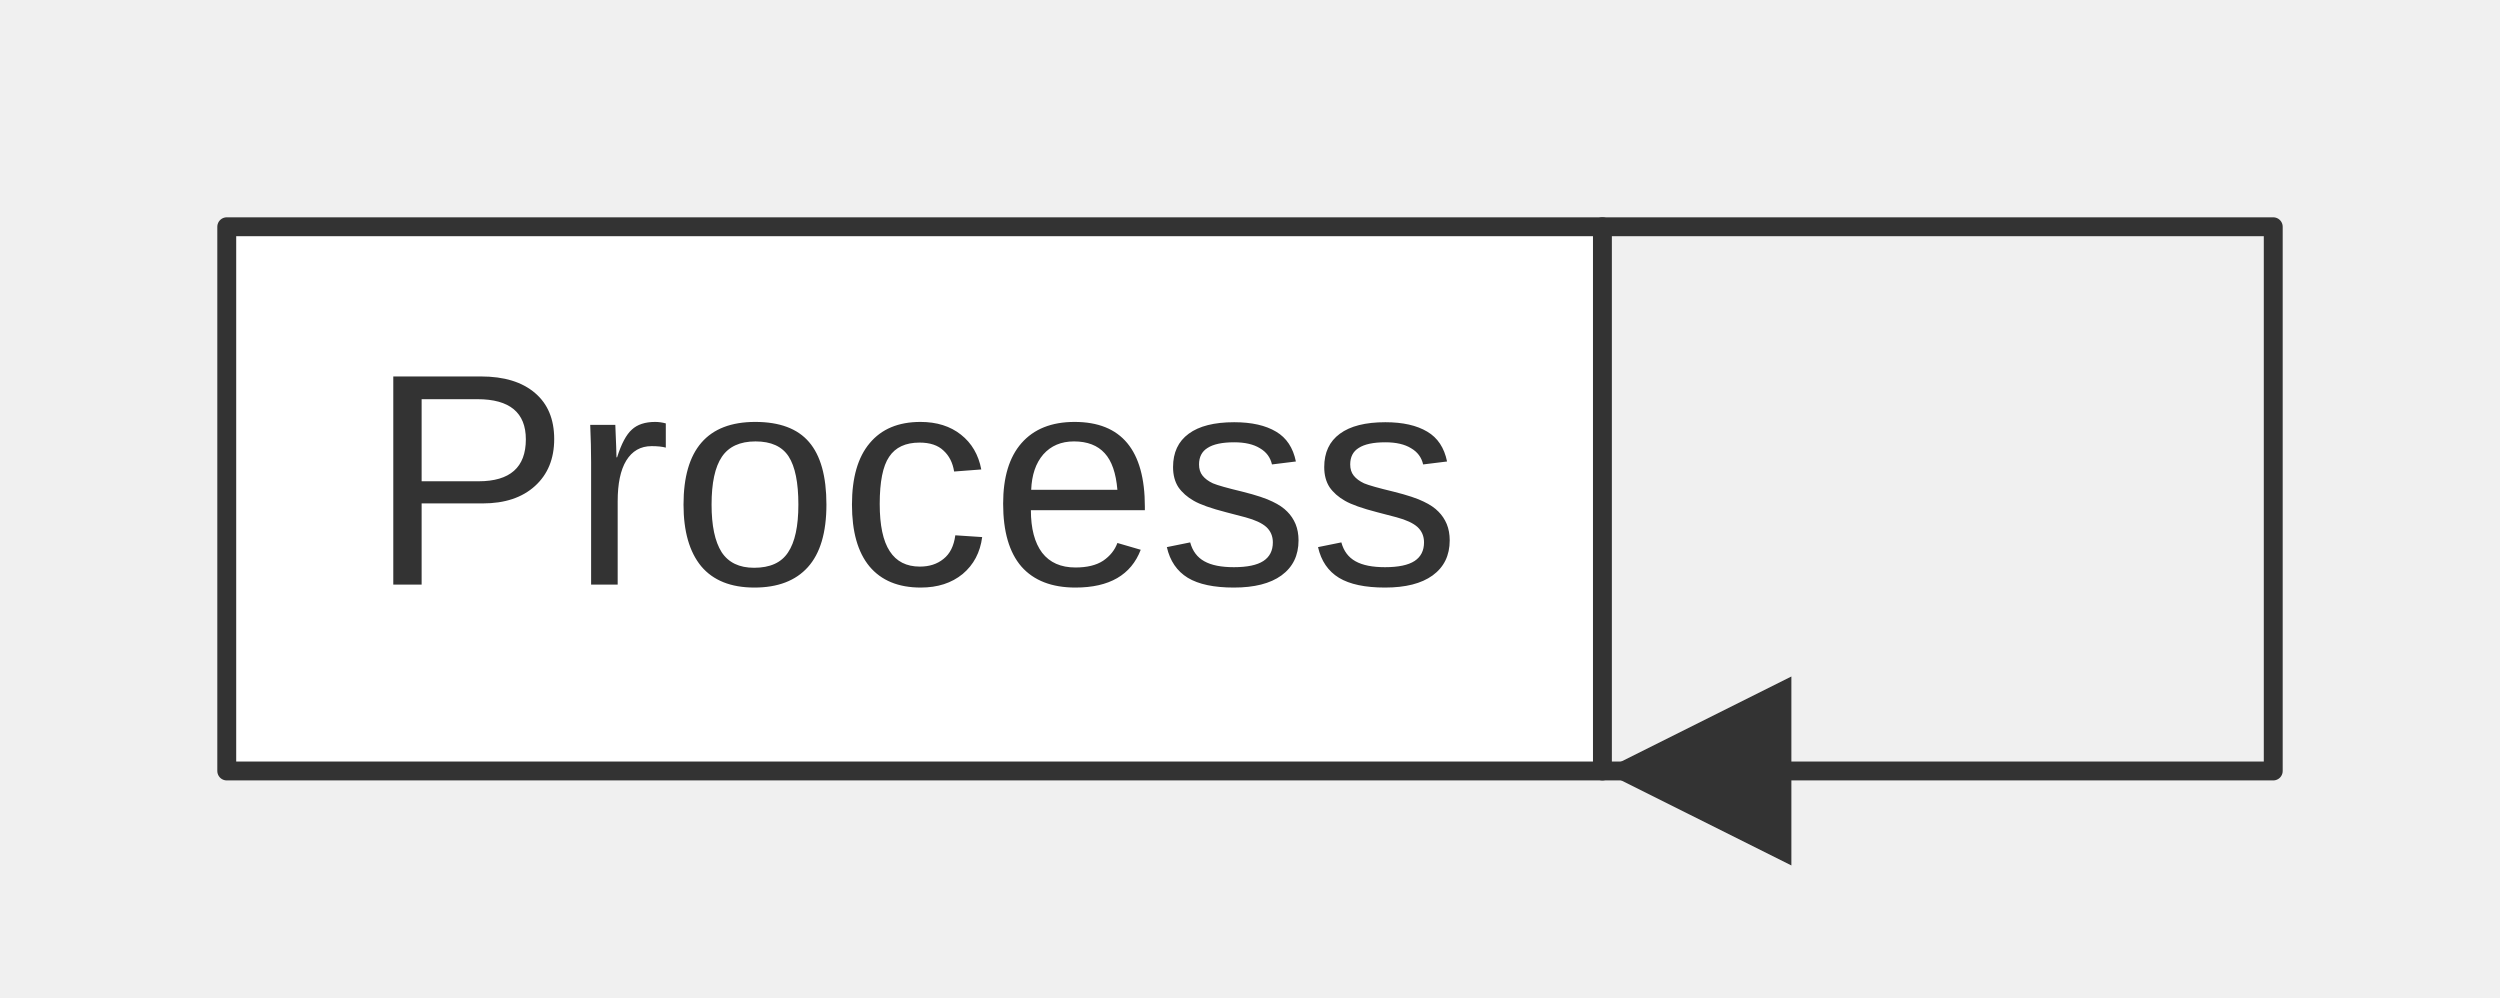
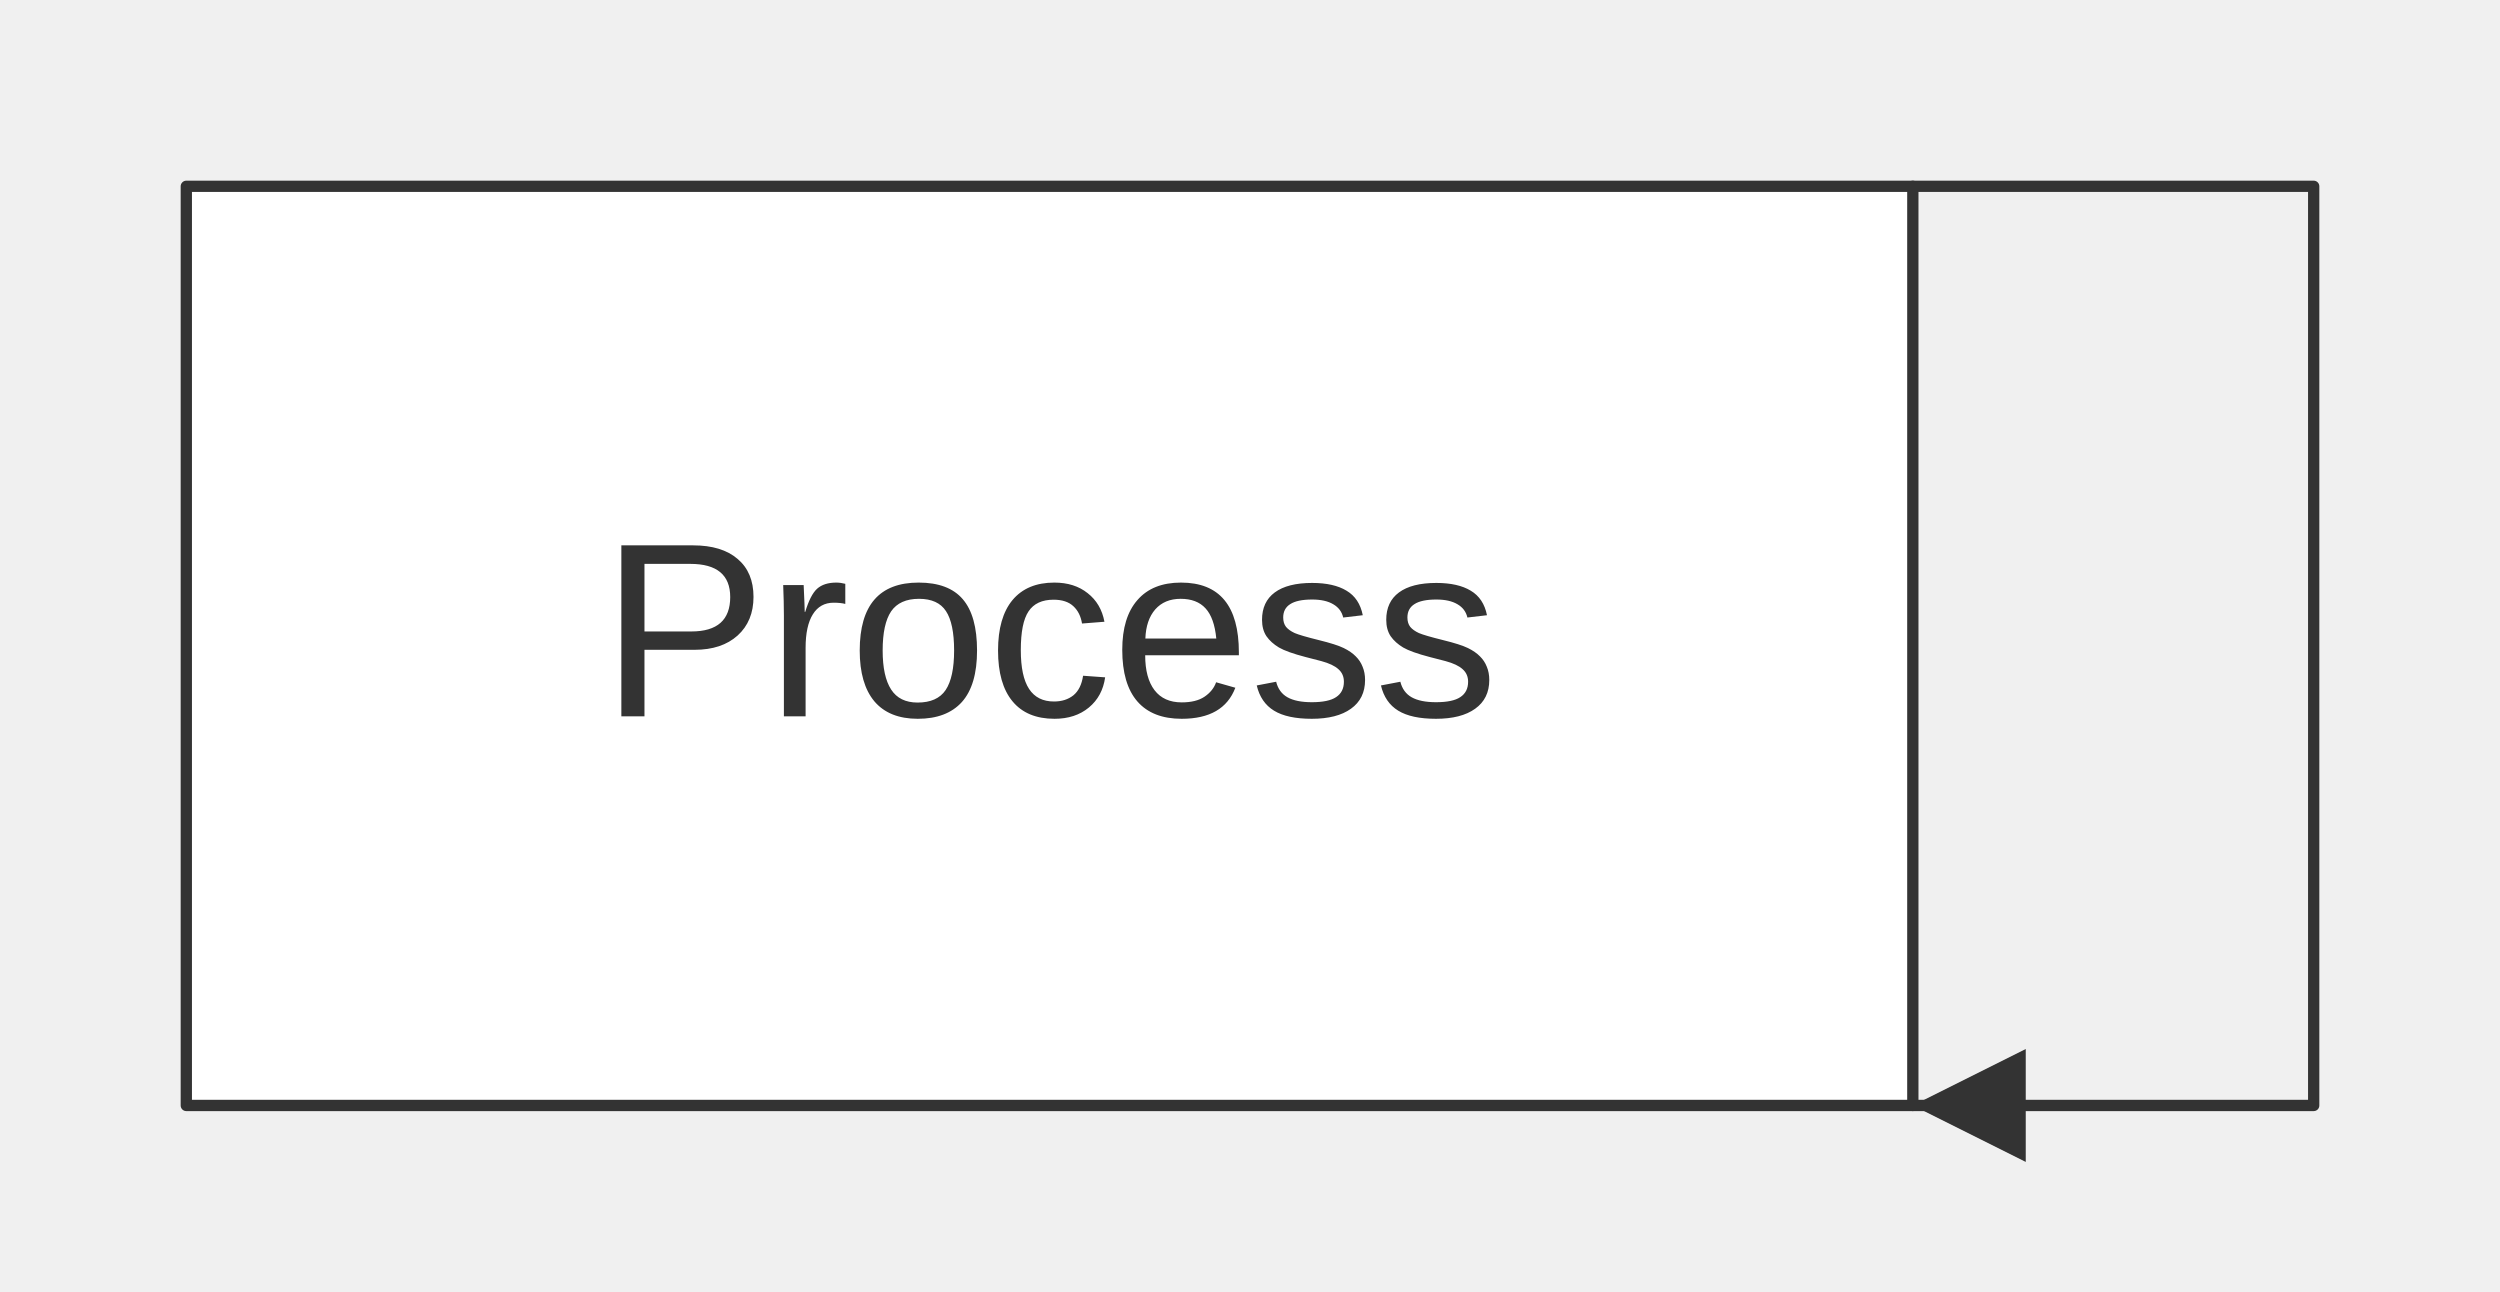
- <svg xmlns="http://www.w3.org/2000/svg" width="132.30" height="52.80" viewBox="0 0 132.30 52.80" font-family="&quot;trebuchet ms&quot;, verdana, arial, sans-serif" font-size="16.00">
+ <svg xmlns="http://www.w3.org/2000/svg" width="221.40" height="114.40" viewBox="0 0 221.40 114.40" font-family="&quot;trebuchet ms&quot;, verdana, arial, sans-serif" font-size="22.00">
  <defs>
    <marker id="arrowhead" viewBox="0 0 10.00 10.00" refX="10.00" refY="5.00" markerWidth="10.00" markerHeight="10.00" orient="auto-start-reverse" markerUnits="userSpaceOnUse">
      <path d="M0,0 L10.00,5.00 L0,10.00 Z" fill="#333" />
    </marker>
  </defs>
-   <g transform="translate(4.00,4.00)">
+   <g transform="translate(8.50,8.50)">
    <g class="edgePaths">
-       <path d="M80.80,8.00 L116.30,8.00 L116.30,36.80 L80.80,36.80" stroke="#333" stroke-width="1.00" fill="none" stroke-linecap="round" stroke-linejoin="round" marker-end="url(#arrowhead)" />
+       <path d="M160.90,8.00 L196.40,8.00 L196.40,89.40 L160.90,89.40" stroke="#333" stroke-width="1.00" fill="none" stroke-linecap="round" stroke-linejoin="round" marker-end="url(#arrowhead)" />
    </g>
    <g class="edgeLabels">
    </g>
    <g class="nodes">
-       <rect x="8.00" y="8.00" width="72.80" height="28.80" fill="white" stroke="#333" stroke-width="1.00" stroke-linejoin="round" />
-       <text x="44.40" y="22.40" text-anchor="middle" dominant-baseline="middle" fill="#333">Process</text>
+       <rect x="8.00" y="8.00" width="152.90" height="81.40" fill="white" stroke="#333" stroke-width="1.00" stroke-linejoin="round" />
+       <text x="84.45" y="48.70" text-anchor="middle" dominant-baseline="middle" fill="#333">Process</text>
    </g>
  </g>
</svg>
